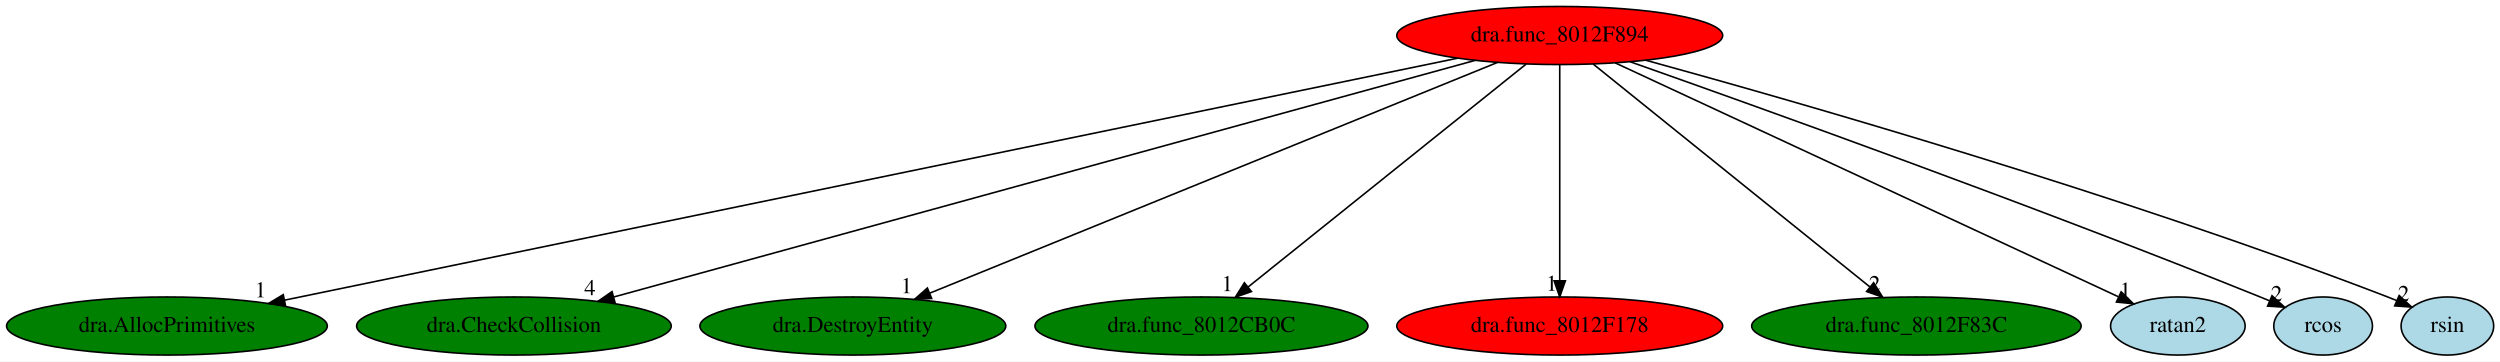
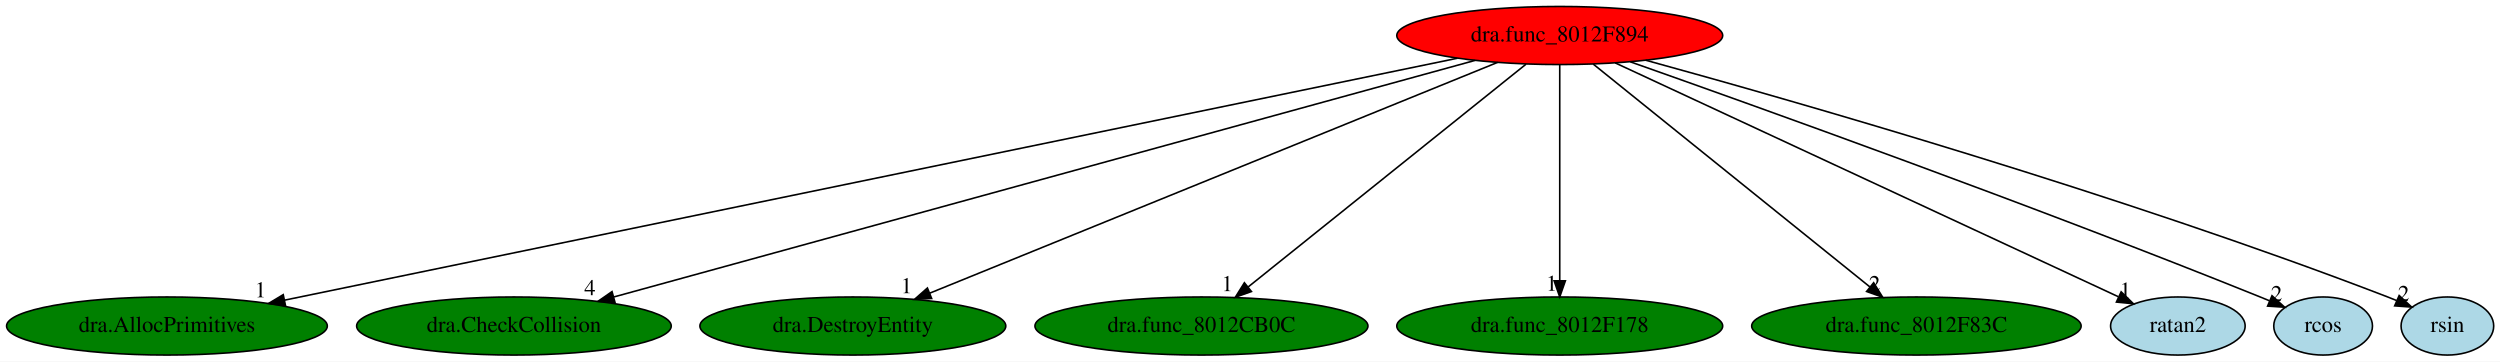
<svg xmlns="http://www.w3.org/2000/svg" xmlns:xlink="http://www.w3.org/1999/xlink" width="1549pt" height="224pt" viewBox="0.00 0.00 1549.04 224.00">
  <g id="graph0" class="graph" transform="scale(1 1) rotate(0) translate(4 220)">
    <polygon fill="white" stroke="transparent" points="-4,4 -4,-220 1545.04,-220 1545.04,4 -4,4" />
    <g id="node1" class="node">
      <ellipse fill="red" stroke="black" cx="962.44" cy="-198" rx="100.98" ry="18" />
      <text text-anchor="middle" x="962.44" y="-194.3" font-family="Times,serif" font-size="14.00">dra.func_8012F894</text>
    </g>
    <g id="node2" class="node">
      <g id="a_node2">
        <a xlink:href="dra.AllocPrimitives.svg" xlink:title="dra.AllocPrimitives">
          <ellipse fill="green" stroke="black" cx="99.44" cy="-18" rx="99.38" ry="18" />
          <text text-anchor="middle" x="99.44" y="-14.3" font-family="Times,serif" font-size="14.00">dra.AllocPrimitives</text>
        </a>
      </g>
    </g>
    <g id="edge1" class="edge">
      <path fill="none" stroke="black" d="M898.98,-183.91C742.47,-151.63 338.69,-68.35 172.53,-34.07" />
      <polygon fill="black" stroke="black" points="172.91,-30.58 162.41,-31.99 171.5,-37.44 172.91,-30.58" />
      <text text-anchor="middle" x="157.41" y="-35.79" font-family="Times,serif" font-size="14.00">1</text>
    </g>
    <g id="node3" class="node">
      <g id="a_node3">
        <a xlink:href="dra.CheckCollision.svg" xlink:title="dra.CheckCollision">
          <ellipse fill="green" stroke="black" cx="314.44" cy="-18" rx="97.48" ry="18" />
          <text text-anchor="middle" x="314.44" y="-14.3" font-family="Times,serif" font-size="14.00">dra.CheckCollision</text>
        </a>
      </g>
    </g>
    <g id="edge2" class="edge">
      <path fill="none" stroke="black" d="M909.96,-182.58C791.45,-150.03 503.54,-70.94 376.47,-36.04" />
      <polygon fill="black" stroke="black" points="377.08,-32.58 366.51,-33.3 375.22,-39.33 377.08,-32.58" />
      <text text-anchor="middle" x="361.51" y="-37.1" font-family="Times,serif" font-size="14.00">4</text>
    </g>
    <g id="node4" class="node">
      <g id="a_node4">
        <a xlink:href="dra.DestroyEntity.svg" xlink:title="dra.DestroyEntity">
          <ellipse fill="green" stroke="black" cx="524.44" cy="-18" rx="94.78" ry="18" />
          <text text-anchor="middle" x="524.44" y="-14.3" font-family="Times,serif" font-size="14.00">dra.DestroyEntity</text>
        </a>
      </g>
    </g>
    <g id="edge3" class="edge">
      <path fill="none" stroke="black" d="M923.96,-181.36C843.87,-148.82 659.51,-73.89 572.1,-38.37" />
      <polygon fill="black" stroke="black" points="573.27,-35.06 562.68,-34.54 570.63,-41.55 573.27,-35.06" />
      <text text-anchor="middle" x="557.68" y="-38.34" font-family="Times,serif" font-size="14.00">1</text>
    </g>
    <g id="node5" class="node">
      <g id="a_node5">
        <a xlink:href="dra.func_8012CB0C.svg" xlink:title="dra.func_8012CB0C">
          <ellipse fill="green" stroke="black" cx="740.44" cy="-18" rx="103.18" ry="18" />
          <text text-anchor="middle" x="740.44" y="-14.3" font-family="Times,serif" font-size="14.00">dra.func_8012CB0C</text>
        </a>
      </g>
    </g>
    <g id="edge4" class="edge">
      <path fill="none" stroke="black" d="M941.56,-180.25C901.72,-148.32 814.83,-78.65 769.41,-42.23" />
      <polygon fill="black" stroke="black" points="771.42,-39.36 761.43,-35.83 767.05,-44.82 771.42,-39.36" />
      <text text-anchor="middle" x="756.43" y="-39.63" font-family="Times,serif" font-size="14.00">1</text>
    </g>
    <g id="node6" class="node">
      <g id="a_node6">
        <a xlink:href="dra.func_8012F178.svg" xlink:title="dra.func_8012F178">
-           <ellipse fill="red" stroke="black" cx="962.44" cy="-18" rx="100.98" ry="18" />
+           <ellipse fill="green" stroke="black" cx="962.44" cy="-18" rx="100.98" ry="18" />
          <text text-anchor="middle" x="962.44" y="-14.3" font-family="Times,serif" font-size="14.00">dra.func_8012F178</text>
        </a>
      </g>
    </g>
    <g id="edge5" class="edge">
      <path fill="none" stroke="black" d="M962.44,-179.93C962.44,-148.97 962.44,-83.3 962.44,-46.13" />
      <polygon fill="black" stroke="black" points="965.94,-46.02 962.44,-36.02 958.94,-46.02 965.94,-46.02" />
      <text text-anchor="middle" x="957.44" y="-39.82" font-family="Times,serif" font-size="14.00">1</text>
    </g>
    <g id="node7" class="node">
      <g id="a_node7">
        <a xlink:href="dra.func_8012F83C.svg" xlink:title="dra.func_8012F83C">
          <ellipse fill="green" stroke="black" cx="1183.44" cy="-18" rx="102.08" ry="18" />
          <text text-anchor="middle" x="1183.44" y="-14.3" font-family="Times,serif" font-size="14.00">dra.func_8012F83C</text>
        </a>
      </g>
    </g>
    <g id="edge6" class="edge">
      <path fill="none" stroke="black" d="M983.23,-180.25C1022.89,-148.32 1109.39,-78.65 1154.6,-42.23" />
      <polygon fill="black" stroke="black" points="1156.95,-44.83 1162.54,-35.83 1152.56,-39.38 1156.95,-44.83" />
      <text text-anchor="middle" x="1157.54" y="-39.63" font-family="Times,serif" font-size="14.00">2</text>
    </g>
    <g id="node8" class="node">
      <g id="a_node8">
        <a xlink:href="ratan2.svg" xlink:title="ratan2">
          <ellipse fill="lightblue" stroke="black" cx="1345.44" cy="-18" rx="41.69" ry="18" />
          <text text-anchor="middle" x="1345.44" y="-14.3" font-family="Times,serif" font-size="14.00">ratan2</text>
        </a>
      </g>
    </g>
    <g id="edge7" class="edge">
      <path fill="none" stroke="black" d="M996.77,-181.05C1068.64,-147.65 1234.4,-70.6 1308.5,-36.17" />
      <polygon fill="black" stroke="black" points="1310.31,-39.19 1317.9,-31.8 1307.36,-32.84 1310.31,-39.19" />
      <text text-anchor="middle" x="1312.9" y="-35.6" font-family="Times,serif" font-size="14.00">1</text>
    </g>
    <g id="node9" class="node">
      <g id="a_node9">
        <a xlink:href="rcos.svg" xlink:title="rcos">
          <ellipse fill="lightblue" stroke="black" cx="1435.44" cy="-18" rx="30.59" ry="18" />
          <text text-anchor="middle" x="1435.44" y="-14.3" font-family="Times,serif" font-size="14.00">rcos</text>
        </a>
      </g>
    </g>
    <g id="edge8" class="edge">
      <path fill="none" stroke="black" d="M1006.18,-181.69C1084.8,-153.96 1255.01,-93.01 1396.44,-36 1398.29,-35.25 1400.18,-34.48 1402.09,-33.68" />
      <polygon fill="black" stroke="black" points="1403.77,-36.77 1411.61,-29.64 1401.03,-30.33 1403.77,-36.77" />
      <text text-anchor="middle" x="1406.61" y="-33.44" font-family="Times,serif" font-size="14.00">2</text>
    </g>
    <g id="node10" class="node">
      <g id="a_node10">
        <a xlink:href="rsin.svg" xlink:title="rsin">
          <ellipse fill="lightblue" stroke="black" cx="1512.44" cy="-18" rx="28.7" ry="18" />
          <text text-anchor="middle" x="1512.44" y="-14.3" font-family="Times,serif" font-size="14.00">rsin</text>
        </a>
      </g>
    </g>
    <g id="edge9" class="edge">
      <path fill="none" stroke="black" d="M1015.63,-182.71C1109.64,-156.92 1310.79,-99.37 1475.44,-36 1477.27,-35.3 1479.14,-34.54 1481.02,-33.76" />
      <polygon fill="black" stroke="black" points="1482.56,-36.91 1490.33,-29.71 1479.77,-30.49 1482.56,-36.91" />
      <text text-anchor="middle" x="1485.33" y="-33.51" font-family="Times,serif" font-size="14.00">2</text>
    </g>
  </g>
</svg>
